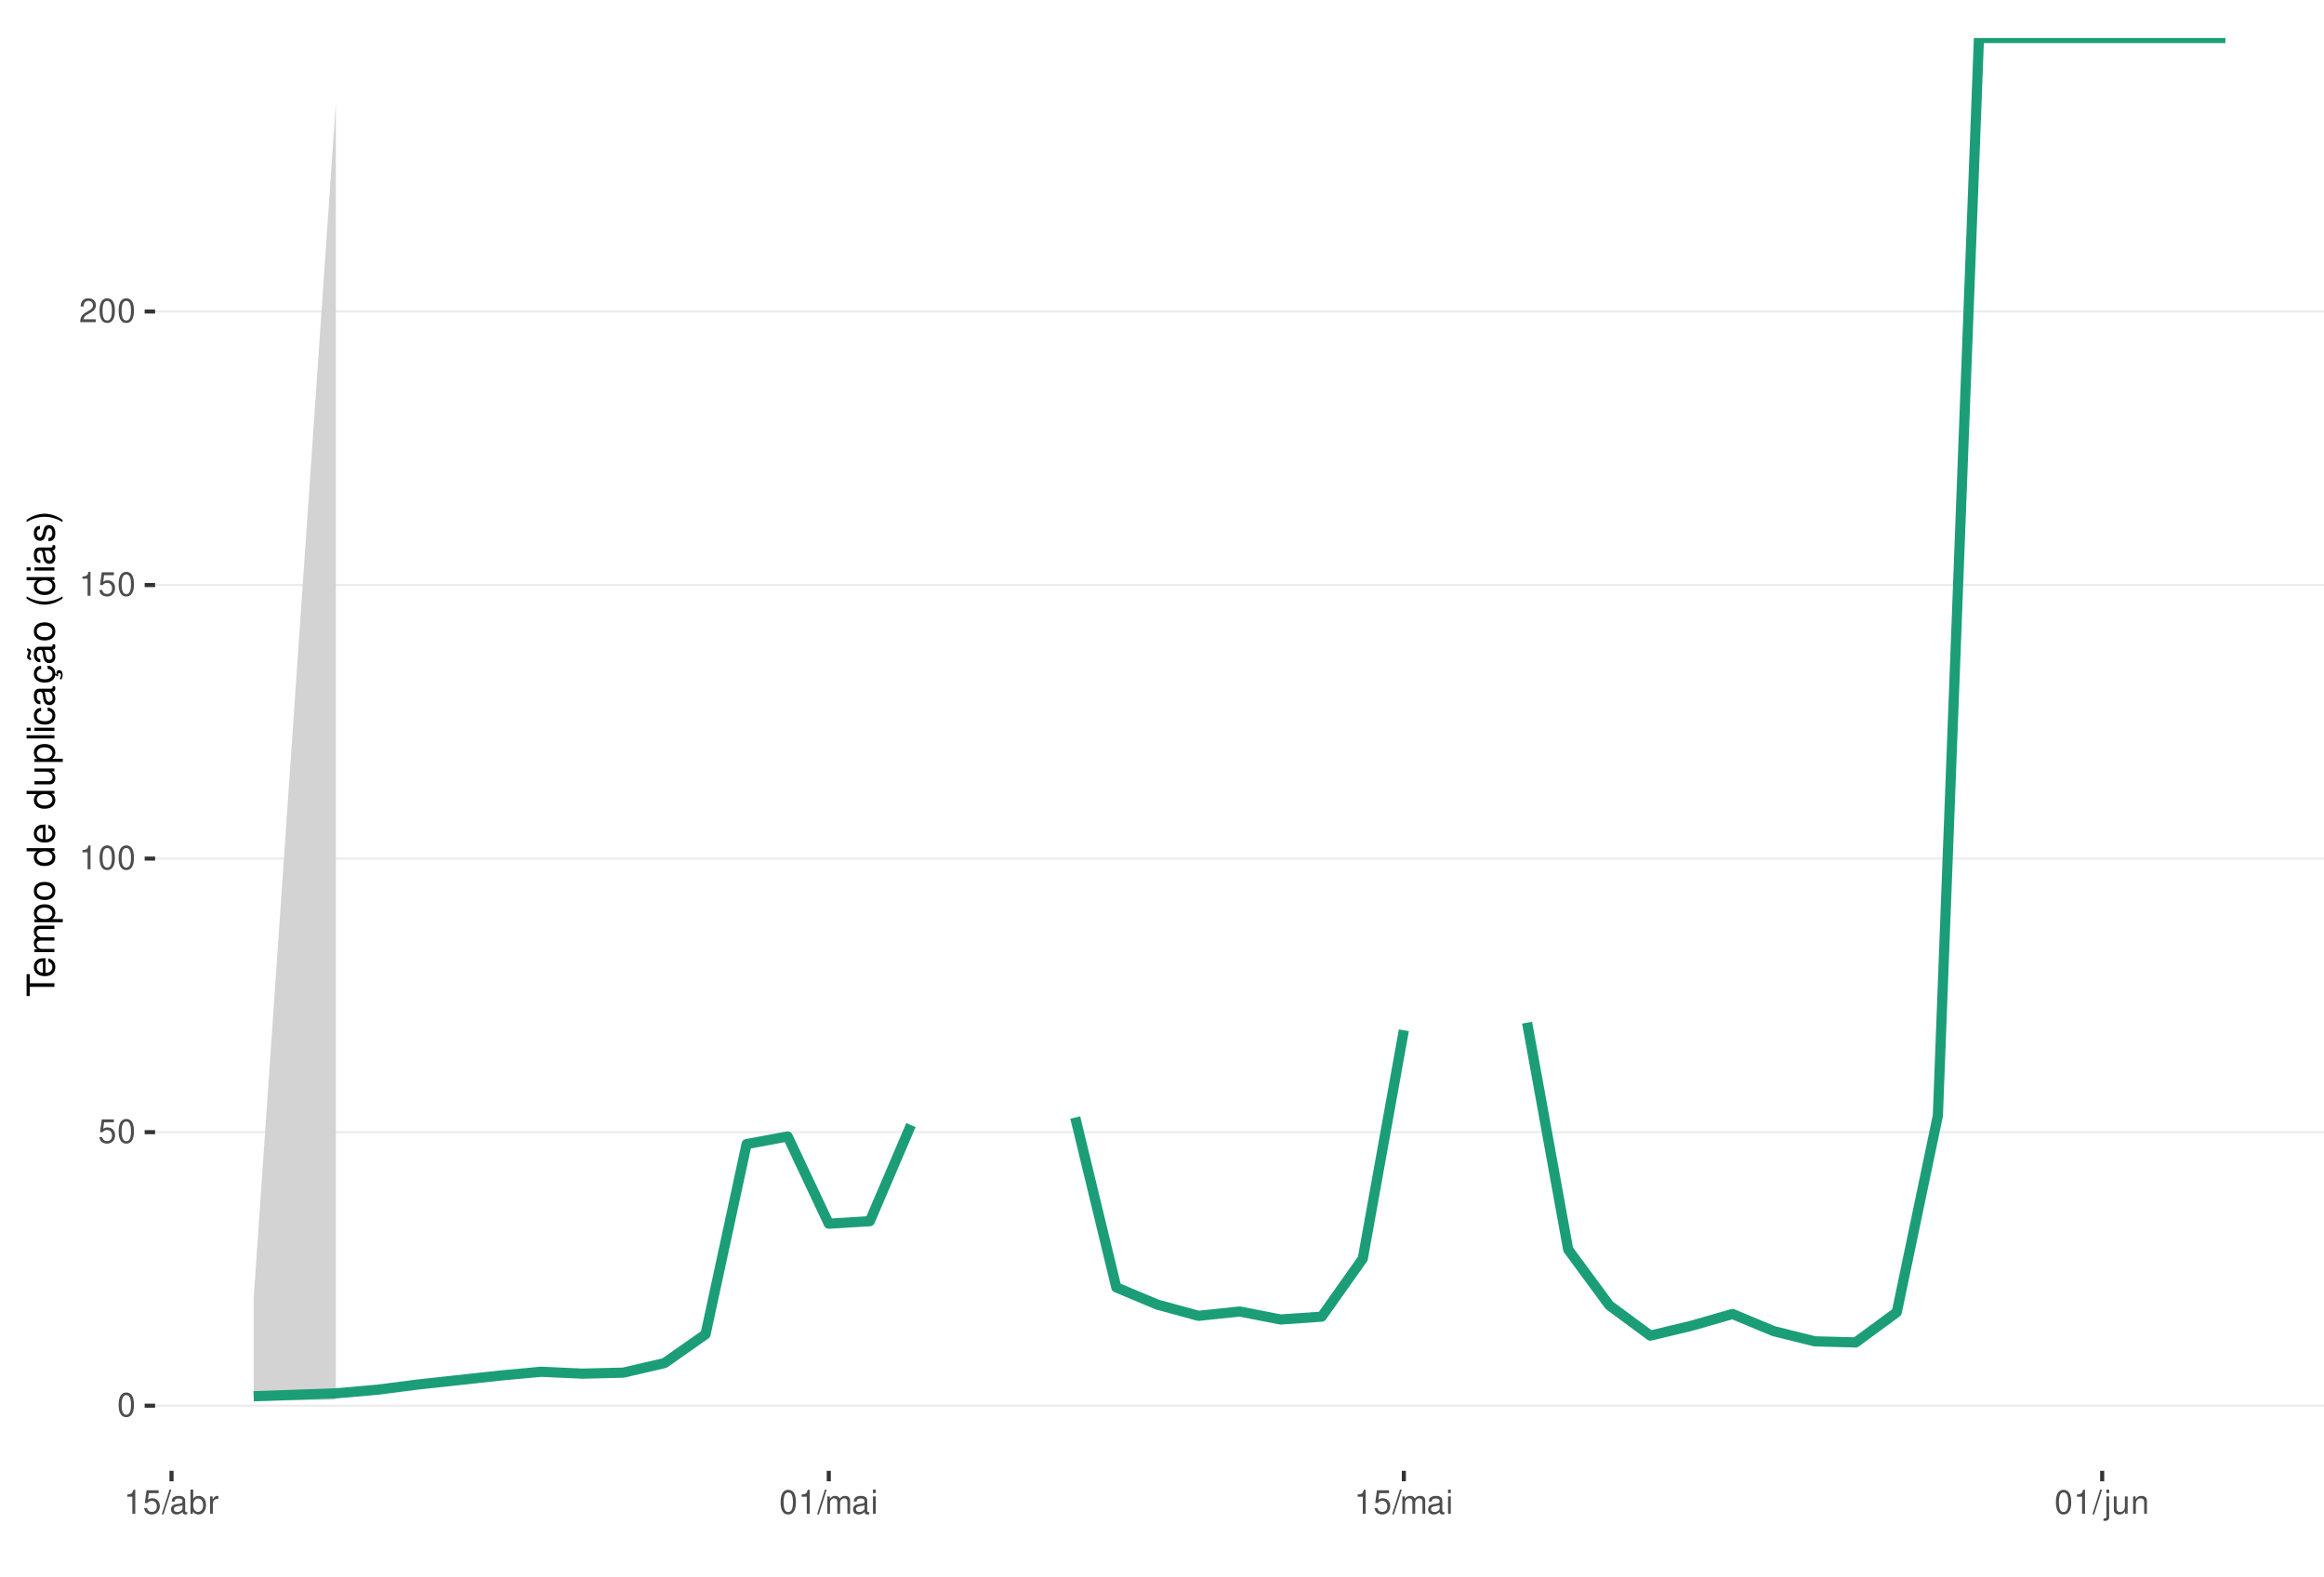
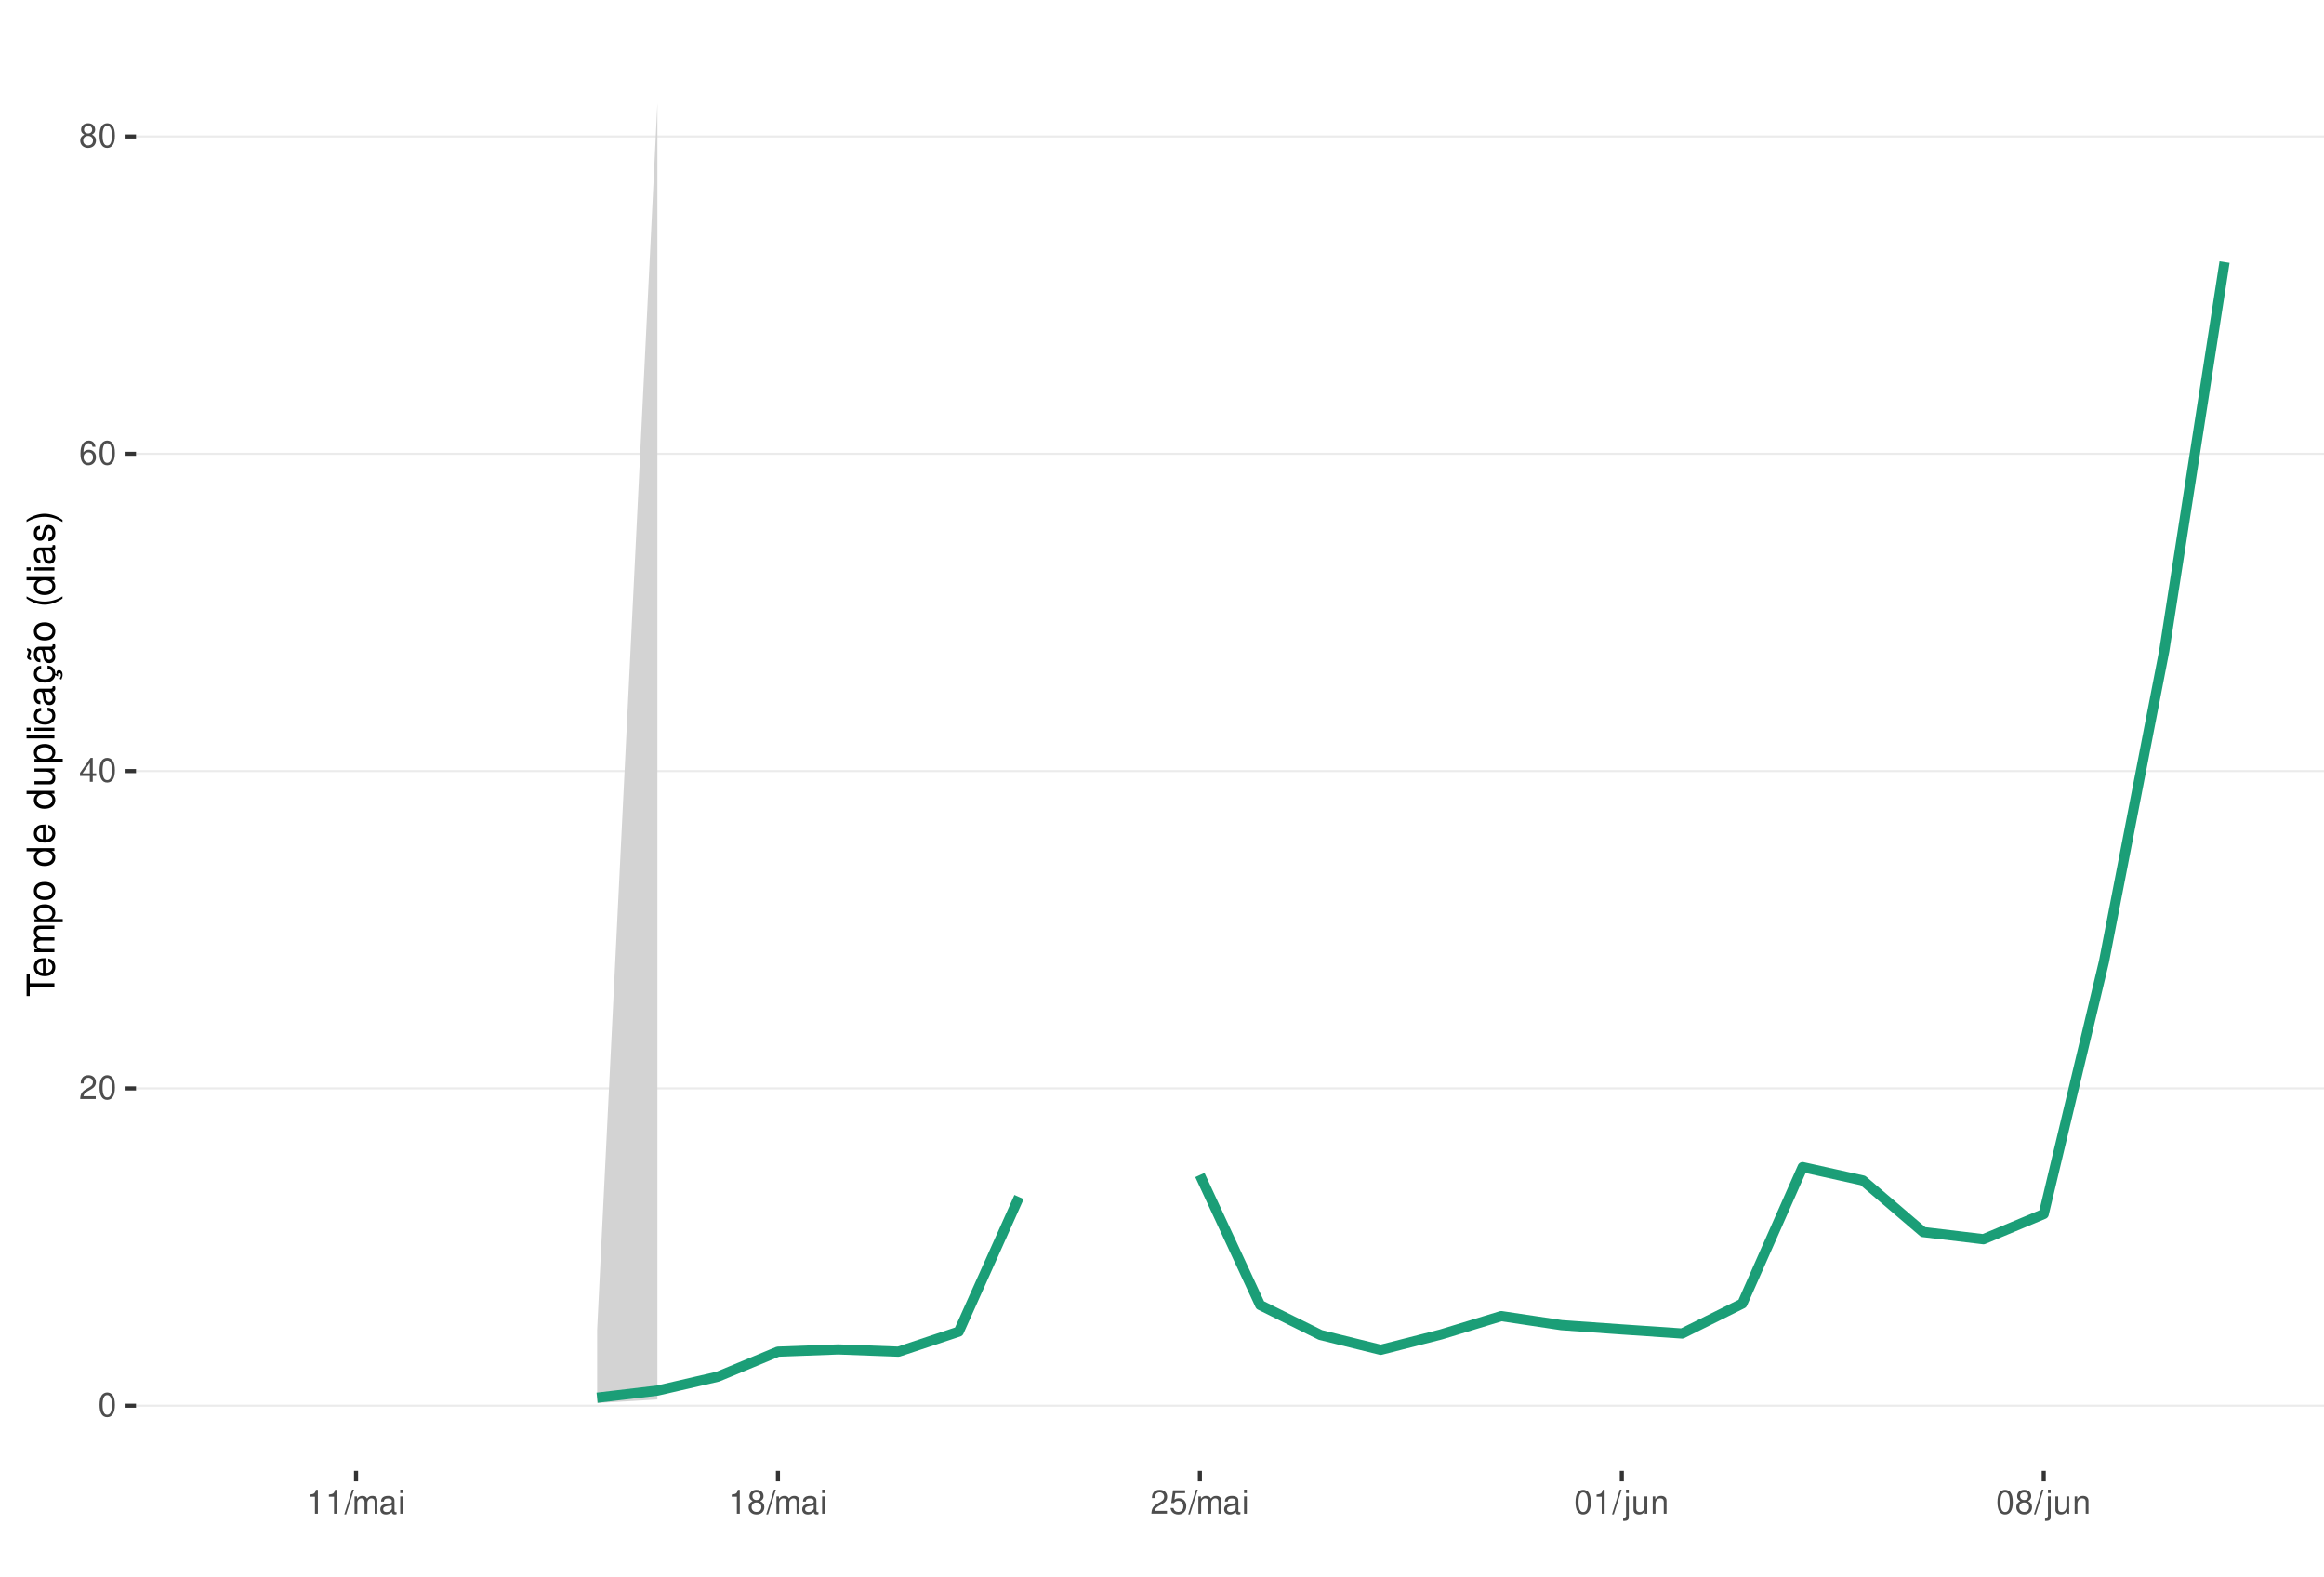
<svg xmlns="http://www.w3.org/2000/svg" xmlns:xlink="http://www.w3.org/1999/xlink" width="609pt" height="413pt" viewBox="0 0 609 413" version="1.1">
  <defs>
    <g>
      <symbol overflow="visible" id="glyph0-0">
        <path style="stroke:none;" d="" />
      </symbol>
      <symbol overflow="visible" id="glyph0-1">
        <path style="stroke:none;" d="M 2.375 -6.266 C 1.812 -6.266 1.297 -6 0.969 -5.578 C 0.578 -5.016 0.375 -4.188 0.375 -3.031 C 0.375 -0.922 1.062 0.203 2.375 0.203 C 3.672 0.203 4.391 -0.922 4.391 -2.984 C 4.391 -4.188 4.203 -5 3.797 -5.578 C 3.469 -6 2.953 -6.266 2.375 -6.266 Z M 2.375 -5.578 C 3.203 -5.578 3.609 -4.75 3.609 -3.047 C 3.609 -1.266 3.219 -0.438 2.359 -0.438 C 1.562 -0.438 1.156 -1.297 1.156 -3.016 C 1.156 -4.75 1.562 -5.578 2.375 -5.578 Z M 2.375 -5.578 " />
      </symbol>
      <symbol overflow="visible" id="glyph0-2">
-         <path style="stroke:none;" d="M 4.125 -6.141 L 0.953 -6.141 L 0.5 -2.797 L 1.188 -2.797 C 1.547 -3.219 1.844 -3.375 2.328 -3.375 C 3.156 -3.375 3.656 -2.797 3.656 -1.891 C 3.656 -1.016 3.156 -0.469 2.312 -0.469 C 1.656 -0.469 1.25 -0.812 1.062 -1.5 L 0.297 -1.5 C 0.406 -1 0.5 -0.766 0.672 -0.531 C 1.016 -0.062 1.641 0.203 2.344 0.203 C 3.578 0.203 4.438 -0.703 4.438 -2 C 4.438 -3.219 3.641 -4.047 2.453 -4.047 C 2.031 -4.047 1.672 -3.938 1.328 -3.672 L 1.562 -5.391 L 4.125 -5.391 Z M 4.125 -6.141 " />
+         <path style="stroke:none;" d="M 4.375 -0.75 L 1.156 -0.75 C 1.234 -1.266 1.5 -1.594 2.266 -2.062 L 3.125 -2.547 C 3.984 -3.016 4.422 -3.656 4.422 -4.438 C 4.422 -4.953 4.219 -5.438 3.859 -5.781 C 3.484 -6.109 3.031 -6.266 2.453 -6.266 C 1.672 -6.266 1.094 -5.984 0.766 -5.438 C 0.547 -5.109 0.453 -4.719 0.438 -4.094 L 1.188 -4.094 C 1.219 -4.516 1.266 -4.766 1.375 -4.984 C 1.578 -5.359 1.969 -5.594 2.438 -5.594 C 3.125 -5.594 3.641 -5.094 3.641 -4.422 C 3.641 -3.906 3.359 -3.484 2.812 -3.172 L 2.016 -2.703 C 0.734 -1.969 0.359 -1.375 0.297 -0.016 L 4.375 -0.016 Z M 4.375 -0.75 " />
      </symbol>
      <symbol overflow="visible" id="glyph0-3">
+         <path style="stroke:none;" d="M 2.828 -1.516 L 2.828 0 L 3.594 0 L 3.594 -1.516 L 4.5 -1.516 L 4.5 -2.203 L 3.594 -2.203 L 3.594 -6.266 L 3.031 -6.266 L 0.25 -2.312 L 0.25 -1.516 Z M 2.828 -2.203 L 0.906 -2.203 L 2.828 -4.953 Z M 2.828 -2.203 " />
+       </symbol>
+       <symbol overflow="visible" id="glyph0-4">
+         <path style="stroke:none;" d="M 4.312 -4.625 C 4.156 -5.656 3.5 -6.266 2.578 -6.266 C 1.891 -6.266 1.297 -5.922 0.922 -5.359 C 0.531 -4.75 0.375 -3.984 0.375 -2.859 C 0.375 -1.797 0.516 -1.141 0.891 -0.578 C 1.219 -0.062 1.75 0.203 2.438 0.203 C 3.594 0.203 4.438 -0.672 4.438 -1.891 C 4.438 -3.047 3.656 -3.859 2.562 -3.859 C 1.953 -3.859 1.484 -3.641 1.156 -3.172 C 1.156 -4.719 1.641 -5.578 2.516 -5.578 C 3.062 -5.578 3.422 -5.234 3.547 -4.625 Z M 2.469 -3.188 C 3.203 -3.188 3.656 -2.672 3.656 -1.828 C 3.656 -1.047 3.141 -0.469 2.438 -0.469 C 1.734 -0.469 1.188 -1.078 1.188 -1.875 C 1.188 -2.656 1.719 -3.188 2.469 -3.188 Z M 2.469 -3.188 " />
+       </symbol>
+       <symbol overflow="visible" id="glyph0-5">
+         <path style="stroke:none;" d="M 3.391 -3.297 C 4.031 -3.688 4.219 -4 4.219 -4.594 C 4.219 -5.578 3.469 -6.266 2.375 -6.266 C 1.297 -6.266 0.531 -5.578 0.531 -4.594 C 0.531 -4 0.734 -3.703 1.375 -3.297 C 0.672 -2.938 0.312 -2.438 0.312 -1.734 C 0.312 -0.594 1.156 0.203 2.375 0.203 C 3.594 0.203 4.438 -0.594 4.438 -1.734 C 4.438 -2.438 4.094 -2.938 3.391 -3.297 Z M 2.375 -5.578 C 3.031 -5.578 3.438 -5.188 3.438 -4.578 C 3.438 -3.984 3.016 -3.594 2.375 -3.594 C 1.734 -3.594 1.312 -3.984 1.312 -4.594 C 1.312 -5.188 1.734 -5.578 2.375 -5.578 Z M 2.375 -2.953 C 3.141 -2.953 3.656 -2.453 3.656 -1.719 C 3.656 -0.969 3.156 -0.469 2.359 -0.469 C 1.625 -0.469 1.094 -0.984 1.094 -1.719 C 1.094 -2.453 1.609 -2.953 2.375 -2.953 Z M 2.375 -2.953 " />
+       </symbol>
+       <symbol overflow="visible" id="glyph0-6">
        <path style="stroke:none;" d="M 2.234 -4.453 L 2.234 0 L 3 0 L 3 -6.266 L 2.5 -6.266 C 2.234 -5.297 2.062 -5.172 0.891 -5.016 L 0.891 -4.453 Z M 2.234 -4.453 " />
      </symbol>
-       <symbol overflow="visible" id="glyph0-4">
-         <path style="stroke:none;" d="M 4.375 -0.75 L 1.156 -0.75 C 1.234 -1.266 1.5 -1.594 2.266 -2.062 L 3.125 -2.547 C 3.984 -3.016 4.422 -3.656 4.422 -4.438 C 4.422 -4.953 4.219 -5.438 3.859 -5.781 C 3.484 -6.109 3.031 -6.266 2.453 -6.266 C 1.672 -6.266 1.094 -5.984 0.766 -5.438 C 0.547 -5.109 0.453 -4.719 0.438 -4.094 L 1.188 -4.094 C 1.219 -4.516 1.266 -4.766 1.375 -4.984 C 1.578 -5.359 1.969 -5.594 2.438 -5.594 C 3.125 -5.594 3.641 -5.094 3.641 -4.422 C 3.641 -3.906 3.359 -3.484 2.812 -3.172 L 2.016 -2.703 C 0.734 -1.969 0.359 -1.375 0.297 -0.016 L 4.375 -0.016 Z M 4.375 -0.75 " />
-       </symbol>
-       <symbol overflow="visible" id="glyph0-5">
+       <symbol overflow="visible" id="glyph0-7">
        <path style="stroke:none;" d="M 1.984 -6.312 L -0.062 0.172 L 0.406 0.172 L 2.453 -6.312 Z M 1.984 -6.312 " />
      </symbol>
-       <symbol overflow="visible" id="glyph0-6">
+       <symbol overflow="visible" id="glyph0-8">
+         <path style="stroke:none;" d="M 0.609 -4.531 L 0.609 0 L 1.328 0 L 1.328 -2.844 C 1.328 -3.5 1.812 -4.031 2.391 -4.031 C 2.938 -4.031 3.234 -3.703 3.234 -3.125 L 3.234 0 L 3.969 0 L 3.969 -2.844 C 3.969 -3.5 4.438 -4.031 5.031 -4.031 C 5.562 -4.031 5.875 -3.703 5.875 -3.125 L 5.875 0 L 6.594 0 L 6.594 -3.406 C 6.594 -4.219 6.125 -4.672 5.281 -4.672 C 4.672 -4.672 4.312 -4.484 3.891 -3.969 C 3.625 -4.453 3.25 -4.672 2.672 -4.672 C 2.062 -4.672 1.656 -4.438 1.266 -3.891 L 1.266 -4.531 Z M 0.609 -4.531 " />
+       </symbol>
+       <symbol overflow="visible" id="glyph0-9">
        <path style="stroke:none;" d="M 4.625 -0.422 C 4.547 -0.406 4.516 -0.406 4.469 -0.406 C 4.219 -0.406 4.078 -0.531 4.078 -0.766 L 4.078 -3.422 C 4.078 -4.234 3.5 -4.672 2.375 -4.672 C 1.719 -4.672 1.188 -4.469 0.875 -4.141 C 0.672 -3.906 0.578 -3.641 0.562 -3.188 L 1.297 -3.188 C 1.344 -3.75 1.672 -4 2.359 -4 C 3.016 -4 3.375 -3.75 3.375 -3.328 L 3.375 -3.141 C 3.359 -2.828 3.203 -2.703 2.609 -2.625 C 1.594 -2.5 1.438 -2.469 1.156 -2.359 C 0.625 -2.125 0.359 -1.734 0.359 -1.141 C 0.359 -0.312 0.938 0.203 1.859 0.203 C 2.422 0.203 2.875 0 3.391 -0.469 C 3.438 0 3.672 0.203 4.141 0.203 C 4.297 0.203 4.391 0.188 4.625 0.125 Z M 3.375 -1.422 C 3.375 -1.188 3.297 -1.031 3.078 -0.844 C 2.781 -0.578 2.438 -0.438 2.016 -0.438 C 1.453 -0.438 1.109 -0.703 1.109 -1.156 C 1.109 -1.641 1.422 -1.875 2.203 -1.984 C 2.984 -2.094 3.125 -2.125 3.375 -2.234 Z M 3.375 -1.422 " />
-       </symbol>
-       <symbol overflow="visible" id="glyph0-7">
-         <path style="stroke:none;" d="M 0.469 -6.312 L 0.469 0 L 1.109 0 L 1.109 -0.578 C 1.469 -0.047 1.922 0.203 2.547 0.203 C 3.75 0.203 4.531 -0.781 4.531 -2.281 C 4.531 -3.75 3.797 -4.672 2.594 -4.672 C 1.969 -4.672 1.531 -4.438 1.188 -3.922 L 1.188 -6.312 Z M 2.453 -3.984 C 3.25 -3.984 3.781 -3.297 3.781 -2.203 C 3.781 -1.172 3.234 -0.469 2.453 -0.469 C 1.672 -0.469 1.188 -1.172 1.188 -2.234 C 1.188 -3.297 1.672 -3.984 2.453 -3.984 Z M 2.453 -3.984 " />
-       </symbol>
-       <symbol overflow="visible" id="glyph0-8">
-         <path style="stroke:none;" d="M 0.594 -4.531 L 0.594 0 L 1.328 0 L 1.328 -2.359 C 1.328 -3.438 1.781 -3.938 2.781 -3.906 L 2.781 -4.641 C 2.656 -4.656 2.594 -4.672 2.5 -4.672 C 2.031 -4.672 1.672 -4.391 1.266 -3.719 L 1.266 -4.531 Z M 0.594 -4.531 " />
-       </symbol>
-       <symbol overflow="visible" id="glyph0-9">
-         <path style="stroke:none;" d="M 0.609 -4.531 L 0.609 0 L 1.328 0 L 1.328 -2.844 C 1.328 -3.5 1.812 -4.031 2.391 -4.031 C 2.938 -4.031 3.234 -3.703 3.234 -3.125 L 3.234 0 L 3.969 0 L 3.969 -2.844 C 3.969 -3.5 4.438 -4.031 5.031 -4.031 C 5.562 -4.031 5.875 -3.703 5.875 -3.125 L 5.875 0 L 6.594 0 L 6.594 -3.406 C 6.594 -4.219 6.125 -4.672 5.281 -4.672 C 4.672 -4.672 4.312 -4.484 3.891 -3.969 C 3.625 -4.453 3.25 -4.672 2.672 -4.672 C 2.062 -4.672 1.656 -4.438 1.266 -3.891 L 1.266 -4.531 Z M 0.609 -4.531 " />
      </symbol>
      <symbol overflow="visible" id="glyph0-10">
        <path style="stroke:none;" d="M 1.297 -4.531 L 0.578 -4.531 L 0.578 0 L 1.297 0 Z M 1.297 -6.312 L 0.578 -6.312 L 0.578 -5.406 L 1.297 -5.406 Z M 1.297 -6.312 " />
      </symbol>
      <symbol overflow="visible" id="glyph0-11">
+         <path style="stroke:none;" d="M 4.125 -6.141 L 0.953 -6.141 L 0.5 -2.797 L 1.188 -2.797 C 1.547 -3.219 1.844 -3.375 2.328 -3.375 C 3.156 -3.375 3.656 -2.797 3.656 -1.891 C 3.656 -1.016 3.156 -0.469 2.312 -0.469 C 1.656 -0.469 1.25 -0.812 1.062 -1.5 L 0.297 -1.5 C 0.406 -1 0.5 -0.766 0.672 -0.531 C 1.016 -0.062 1.641 0.203 2.344 0.203 C 3.578 0.203 4.438 -0.703 4.438 -2 C 4.438 -3.219 3.641 -4.047 2.453 -4.047 C 2.031 -4.047 1.672 -3.938 1.328 -3.672 L 1.562 -5.391 L 4.125 -5.391 Z M 4.125 -6.141 " />
+       </symbol>
+       <symbol overflow="visible" id="glyph0-12">
        <path style="stroke:none;" d="M 0.609 -4.531 L 0.609 0.656 C 0.609 1.109 0.469 1.25 0.016 1.25 C -0.031 1.25 -0.062 1.25 -0.156 1.25 L -0.156 1.859 C -0.062 1.875 -0.031 1.891 0.094 1.891 C 0.906 1.891 1.328 1.562 1.328 0.938 L 1.328 -4.531 Z M 1.328 -6.312 L 0.609 -6.312 L 0.609 -5.406 L 1.328 -5.406 Z M 1.328 -6.312 " />
      </symbol>
-       <symbol overflow="visible" id="glyph0-12">
+       <symbol overflow="visible" id="glyph0-13">
        <path style="stroke:none;" d="M 4.172 0 L 4.172 -4.531 L 3.453 -4.531 L 3.453 -1.969 C 3.453 -1.031 2.969 -0.438 2.219 -0.438 C 1.641 -0.438 1.281 -0.781 1.281 -1.328 L 1.281 -4.531 L 0.562 -4.531 L 0.562 -1.031 C 0.562 -0.281 1.125 0.203 2.016 0.203 C 2.672 0.203 3.094 -0.031 3.516 -0.625 L 3.516 0 Z M 4.172 0 " />
      </symbol>
-       <symbol overflow="visible" id="glyph0-13">
+       <symbol overflow="visible" id="glyph0-14">
        <path style="stroke:none;" d="M 0.609 -4.531 L 0.609 0 L 1.328 0 L 1.328 -2.5 C 1.328 -3.422 1.812 -4.031 2.562 -4.031 C 3.141 -4.031 3.5 -3.688 3.5 -3.141 L 3.5 0 L 4.219 0 L 4.219 -3.422 C 4.219 -4.188 3.656 -4.672 2.781 -4.672 C 2.109 -4.672 1.672 -4.406 1.266 -3.781 L 1.266 -4.531 Z M 0.609 -4.531 " />
      </symbol>
      <symbol overflow="visible" id="glyph1-0">
        <path style="stroke:none;" d="" />
      </symbol>
      <symbol overflow="visible" id="glyph1-1">
        <path style="stroke:none;" d="M -6.469 -3.547 L -6.469 -5.938 L -7.297 -5.938 L -7.297 -0.203 L -6.469 -0.203 L -6.469 -2.609 L 0 -2.609 L 0 -3.547 Z M -6.469 -3.547 " />
      </symbol>
      <symbol overflow="visible" id="glyph1-2">
        <path style="stroke:none;" d="M -2.344 -5.125 C -3.141 -5.125 -3.625 -5.062 -4.016 -4.922 C -4.875 -4.578 -5.391 -3.781 -5.391 -2.797 C -5.391 -1.344 -4.281 -0.406 -2.547 -0.406 C -0.812 -0.406 0.234 -1.297 0.234 -2.781 C 0.234 -3.984 -0.453 -4.812 -1.594 -5.016 L -1.594 -4.188 C -0.906 -3.953 -0.547 -3.484 -0.547 -2.812 C -0.547 -2.281 -0.781 -1.828 -1.219 -1.547 C -1.516 -1.344 -1.812 -1.281 -2.344 -1.266 Z M -3.016 -1.297 C -3.984 -1.359 -4.625 -1.953 -4.625 -2.797 C -4.625 -3.641 -3.953 -4.234 -3.016 -4.234 Z M -3.016 -1.297 " />
      </symbol>
      <symbol overflow="visible" id="glyph1-3">
        <path style="stroke:none;" d="M -5.234 -0.703 L 0 -0.703 L 0 -1.547 L -3.297 -1.547 C -4.047 -1.547 -4.656 -2.094 -4.656 -2.766 C -4.656 -3.391 -4.281 -3.734 -3.609 -3.734 L 0 -3.734 L 0 -4.578 L -3.297 -4.578 C -4.047 -4.578 -4.656 -5.125 -4.656 -5.812 C -4.656 -6.422 -4.266 -6.781 -3.609 -6.781 L 0 -6.781 L 0 -7.625 L -3.938 -7.625 C -4.875 -7.625 -5.391 -7.078 -5.391 -6.094 C -5.391 -5.406 -5.188 -4.984 -4.594 -4.484 C -5.156 -4.188 -5.391 -3.766 -5.391 -3.078 C -5.391 -2.375 -5.125 -1.906 -4.5 -1.469 L -5.234 -1.469 Z M -5.234 -0.703 " />
      </symbol>
      <symbol overflow="visible" id="glyph1-4">
        <path style="stroke:none;" d="M 2.188 -0.547 L 2.188 -1.375 L -0.547 -1.375 C -0.016 -1.812 0.234 -2.312 0.234 -2.984 C 0.234 -4.344 -0.859 -5.234 -2.531 -5.234 C -4.297 -5.234 -5.391 -4.375 -5.391 -2.984 C -5.391 -2.266 -5.062 -1.703 -4.453 -1.312 L -5.234 -1.312 L -5.234 -0.547 Z M -4.609 -2.844 C -4.609 -3.766 -3.797 -4.359 -2.547 -4.359 C -1.359 -4.359 -0.547 -3.75 -0.547 -2.844 C -0.547 -1.953 -1.344 -1.375 -2.578 -1.375 C -3.812 -1.375 -4.609 -1.953 -4.609 -2.844 Z M -4.609 -2.844 " />
      </symbol>
      <symbol overflow="visible" id="glyph1-5">
        <path style="stroke:none;" d="M -5.391 -2.719 C -5.391 -1.234 -4.344 -0.359 -2.578 -0.359 C -0.812 -0.359 0.234 -1.234 0.234 -2.734 C 0.234 -4.203 -0.812 -5.094 -2.547 -5.094 C -4.359 -5.094 -5.391 -4.234 -5.391 -2.719 Z M -4.625 -2.734 C -4.625 -3.672 -3.844 -4.234 -2.547 -4.234 C -1.312 -4.234 -0.547 -3.656 -0.547 -2.734 C -0.547 -1.797 -1.312 -1.234 -2.578 -1.234 C -3.844 -1.234 -4.625 -1.797 -4.625 -2.734 Z M -4.625 -2.734 " />
      </symbol>
      <symbol overflow="visible" id="glyph1-6">
        <path style="stroke:none;" d="" />
      </symbol>
      <symbol overflow="visible" id="glyph1-7">
        <path style="stroke:none;" d="M -7.297 -4.953 L -7.297 -4.125 L -4.578 -4.125 C -5.109 -3.766 -5.391 -3.203 -5.391 -2.516 C -5.391 -1.156 -4.297 -0.266 -2.625 -0.266 C -0.859 -0.266 0.234 -1.125 0.234 -2.547 C 0.234 -3.266 -0.047 -3.766 -0.688 -4.203 L 0 -4.203 L 0 -4.953 Z M -4.609 -2.656 C -4.609 -3.547 -3.812 -4.125 -2.562 -4.125 C -1.344 -4.125 -0.547 -3.547 -0.547 -2.656 C -0.547 -1.734 -1.359 -1.125 -2.578 -1.125 C -3.797 -1.125 -4.609 -1.734 -4.609 -2.656 Z M -4.609 -2.656 " />
      </symbol>
      <symbol overflow="visible" id="glyph1-8">
        <path style="stroke:none;" d="M 0 -4.812 L -5.234 -4.812 L -5.234 -3.984 L -2.266 -3.984 C -1.203 -3.984 -0.5 -3.438 -0.5 -2.562 C -0.5 -1.906 -0.906 -1.484 -1.531 -1.484 L -5.234 -1.484 L -5.234 -0.656 L -1.203 -0.656 C -0.328 -0.656 0.234 -1.297 0.234 -2.312 C 0.234 -3.094 -0.047 -3.578 -0.734 -4.062 L 0 -4.062 Z M 0 -4.812 " />
      </symbol>
      <symbol overflow="visible" id="glyph1-9">
        <path style="stroke:none;" d="M -7.297 -1.516 L -7.297 -0.688 L 0 -0.688 L 0 -1.516 Z M -7.297 -1.516 " />
      </symbol>
      <symbol overflow="visible" id="glyph1-10">
        <path style="stroke:none;" d="M -5.234 -1.5 L -5.234 -0.672 L 0 -0.672 L 0 -1.5 Z M -7.297 -1.5 L -7.297 -0.656 L -6.234 -0.656 L -6.234 -1.5 Z M -7.297 -1.5 " />
      </symbol>
      <symbol overflow="visible" id="glyph1-11">
        <path style="stroke:none;" d="M -3.484 -4.703 C -3.984 -4.672 -4.312 -4.562 -4.609 -4.359 C -5.094 -4 -5.391 -3.375 -5.391 -2.641 C -5.391 -1.219 -4.266 -0.312 -2.531 -0.312 C -0.844 -0.312 0.234 -1.203 0.234 -2.625 C 0.234 -3.875 -0.516 -4.672 -1.797 -4.766 L -1.797 -3.938 C -0.953 -3.797 -0.547 -3.359 -0.547 -2.656 C -0.547 -1.734 -1.297 -1.188 -2.531 -1.188 C -3.844 -1.188 -4.625 -1.719 -4.625 -2.625 C -4.625 -3.328 -4.203 -3.766 -3.484 -3.875 Z M -3.484 -4.703 " />
      </symbol>
      <symbol overflow="visible" id="glyph1-12">
        <path style="stroke:none;" d="M -0.484 -5.344 C -0.469 -5.266 -0.469 -5.219 -0.469 -5.172 C -0.469 -4.875 -0.625 -4.719 -0.875 -4.719 L -3.953 -4.719 C -4.891 -4.719 -5.391 -4.047 -5.391 -2.75 C -5.391 -1.984 -5.172 -1.375 -4.781 -1.016 C -4.516 -0.766 -4.203 -0.672 -3.688 -0.656 L -3.688 -1.484 C -4.328 -1.562 -4.625 -1.938 -4.625 -2.719 C -4.625 -3.484 -4.344 -3.891 -3.844 -3.891 L -3.625 -3.891 C -3.266 -3.875 -3.125 -3.703 -3.047 -3.016 C -2.891 -1.844 -2.844 -1.656 -2.719 -1.344 C -2.453 -0.734 -2 -0.422 -1.312 -0.422 C -0.375 -0.422 0.234 -1.078 0.234 -2.141 C 0.234 -2.797 0 -3.328 -0.547 -3.922 C 0 -3.984 0.234 -4.234 0.234 -4.781 C 0.234 -4.953 0.203 -5.062 0.141 -5.344 Z M -1.656 -3.891 C -1.375 -3.891 -1.203 -3.812 -0.969 -3.562 C -0.656 -3.219 -0.5 -2.812 -0.5 -2.312 C -0.5 -1.672 -0.812 -1.297 -1.344 -1.297 C -1.891 -1.297 -2.172 -1.656 -2.297 -2.547 C -2.422 -3.438 -2.453 -3.609 -2.594 -3.891 Z M -1.656 -3.891 " />
      </symbol>
      <symbol overflow="visible" id="glyph1-13">
        <path style="stroke:none;" d="M 0.234 -2.641 C 0.234 -3.875 -0.547 -4.703 -1.797 -4.766 L -1.797 -3.938 C -0.953 -3.797 -0.531 -3.359 -0.531 -2.656 C -0.531 -1.734 -1.281 -1.188 -2.516 -1.188 C -3.844 -1.188 -4.625 -1.719 -4.625 -2.625 C -4.625 -3.328 -4.203 -3.766 -3.484 -3.875 L -3.484 -4.703 C -3.984 -4.672 -4.312 -4.562 -4.609 -4.359 C -5.094 -4 -5.391 -3.375 -5.391 -2.641 C -5.391 -1.219 -4.266 -0.312 -2.531 -0.312 C -1.469 -0.312 -0.625 -0.672 -0.156 -1.312 C 0.047 -1.594 0.125 -1.812 0.203 -2.25 L 0.922 -1.938 L 0.984 -2.062 C 0.938 -2.188 0.906 -2.25 0.906 -2.375 C 0.906 -2.656 1.047 -2.828 1.281 -2.828 C 1.547 -2.828 1.734 -2.594 1.734 -2.297 C 1.734 -2.031 1.672 -1.844 1.438 -1.406 L 1.406 -1.312 L 1.812 -1.094 C 2.078 -1.75 2.141 -1.953 2.141 -2.344 C 2.141 -3.109 1.781 -3.578 1.203 -3.578 C 0.781 -3.578 0.547 -3.297 0.547 -2.797 C 0.547 -2.703 0.547 -2.641 0.562 -2.516 Z M 0.234 -2.641 " />
      </symbol>
      <symbol overflow="visible" id="glyph1-14">
        <path style="stroke:none;" d="M -0.484 -5.344 C -0.469 -5.266 -0.469 -5.219 -0.469 -5.172 C -0.469 -4.875 -0.625 -4.719 -0.875 -4.719 L -3.953 -4.719 C -4.891 -4.719 -5.391 -4.047 -5.391 -2.75 C -5.391 -1.984 -5.172 -1.375 -4.781 -1.016 C -4.516 -0.766 -4.203 -0.672 -3.688 -0.656 L -3.688 -1.484 C -4.328 -1.562 -4.625 -1.938 -4.625 -2.719 C -4.625 -3.484 -4.344 -3.891 -3.844 -3.891 L -3.625 -3.891 C -3.266 -3.875 -3.125 -3.703 -3.047 -3.016 C -2.891 -1.844 -2.844 -1.656 -2.719 -1.344 C -2.453 -0.734 -2 -0.422 -1.312 -0.422 C -0.375 -0.422 0.234 -1.078 0.234 -2.141 C 0.234 -2.797 0 -3.328 -0.547 -3.922 C 0 -3.984 0.234 -4.234 0.234 -4.781 C 0.234 -4.953 0.203 -5.062 0.141 -5.344 Z M -1.656 -3.891 C -1.375 -3.891 -1.203 -3.812 -0.969 -3.562 C -0.656 -3.219 -0.5 -2.812 -0.5 -2.312 C -0.5 -1.672 -0.812 -1.297 -1.344 -1.297 C -1.891 -1.297 -2.172 -1.656 -2.297 -2.547 C -2.422 -3.438 -2.453 -3.609 -2.594 -3.891 Z M -7.172 -3.75 C -6.922 -3.672 -6.812 -3.547 -6.812 -3.375 C -6.812 -3.25 -6.875 -2.984 -6.984 -2.734 C -7.156 -2.312 -7.172 -2.25 -7.172 -2.047 C -7.172 -1.594 -6.797 -1.297 -6.141 -1.188 L -6.141 -1.766 C -6.375 -1.812 -6.5 -1.938 -6.5 -2.094 C -6.5 -2.203 -6.469 -2.344 -6.375 -2.578 C -6.156 -3.156 -6.125 -3.234 -6.125 -3.438 C -6.125 -3.922 -6.484 -4.219 -7.172 -4.312 Z M -7.172 -3.75 " />
      </symbol>
      <symbol overflow="visible" id="glyph1-15">
        <path style="stroke:none;" d="M -7.297 -2.359 C -5.984 -1.359 -4.156 -0.734 -2.594 -0.734 C -1.016 -0.734 0.812 -1.359 2.125 -2.359 L 2.125 -2.906 C 0.688 -2.031 -0.984 -1.547 -2.594 -1.547 C -4.188 -1.547 -5.875 -2.031 -7.297 -2.906 Z M -7.297 -2.359 " />
      </symbol>
      <symbol overflow="visible" id="glyph1-16">
        <path style="stroke:none;" d="M -3.781 -4.375 C -4.812 -4.375 -5.391 -3.688 -5.391 -2.484 C -5.391 -1.266 -4.766 -0.469 -3.797 -0.469 C -2.969 -0.469 -2.578 -0.891 -2.281 -2.125 L -2.094 -2.906 C -1.953 -3.484 -1.734 -3.719 -1.375 -3.719 C -0.875 -3.719 -0.547 -3.234 -0.547 -2.5 C -0.547 -2.047 -0.672 -1.672 -0.891 -1.453 C -1.047 -1.328 -1.188 -1.266 -1.562 -1.219 L -1.562 -0.344 C -0.344 -0.375 0.234 -1.062 0.234 -2.438 C 0.234 -3.75 -0.422 -4.594 -1.438 -4.594 C -2.203 -4.594 -2.641 -4.156 -2.891 -3.109 L -3.078 -2.312 C -3.234 -1.625 -3.453 -1.344 -3.828 -1.344 C -4.312 -1.344 -4.625 -1.766 -4.625 -2.453 C -4.625 -3.125 -4.328 -3.484 -3.781 -3.5 Z M -3.781 -4.375 " />
      </symbol>
      <symbol overflow="visible" id="glyph1-17">
        <path style="stroke:none;" d="M 2.125 -0.938 C 0.812 -1.938 -1.016 -2.562 -2.578 -2.562 C -4.156 -2.562 -5.984 -1.938 -7.297 -0.938 L -7.297 -0.375 C -5.859 -1.266 -4.188 -1.75 -2.578 -1.75 C -0.984 -1.75 0.703 -1.266 2.125 -0.375 Z M 2.125 -0.938 " />
      </symbol>
    </g>
    <clipPath id="clip1">
-       <path d="M 40.645 9.961 L 609 9.961 L 609 385.328 L 40.645 385.328 Z M 40.645 9.961 " />
+       <path d="M 35.645 9.961 L 609 9.961 L 609 385.328 L 35.645 385.328 Z M 35.645 9.961 " />
    </clipPath>
    <clipPath id="clip2">
-       <path d="M 40.645 368 L 609 368 L 609 369 L 40.645 369 Z M 40.645 368 " />
+       <path d="M 35.645 368 L 609 368 L 609 369 L 35.645 369 Z M 35.645 368 " />
    </clipPath>
    <clipPath id="clip3">
-       <path d="M 40.645 296 L 609 296 L 609 297 L 40.645 297 Z M 40.645 296 " />
+       <path d="M 35.645 284 L 609 284 L 609 286 L 35.645 286 Z M 35.645 284 " />
    </clipPath>
    <clipPath id="clip4">
-       <path d="M 40.645 224 L 609 224 L 609 226 L 40.645 226 Z M 40.645 224 " />
+       <path d="M 35.645 201 L 609 201 L 609 203 L 35.645 203 Z M 35.645 201 " />
    </clipPath>
    <clipPath id="clip5">
-       <path d="M 40.645 153 L 609 153 L 609 154 L 40.645 154 Z M 40.645 153 " />
+       <path d="M 35.645 118 L 609 118 L 609 120 L 35.645 120 Z M 35.645 118 " />
    </clipPath>
    <clipPath id="clip6">
-       <path d="M 40.645 81 L 609 81 L 609 82 L 40.645 82 Z M 40.645 81 " />
-     </clipPath>
-     <clipPath id="clip7">
-       <path d="M 398 9.961 L 585 9.961 L 585 354 L 398 354 Z M 398 9.961 " />
+       <path d="M 35.645 35 L 609 35 L 609 37 L 35.645 37 Z M 35.645 35 " />
    </clipPath>
  </defs>
  <g id="surface266">
    <rect x="0" y="0" width="609" height="413" style="fill:rgb(100%,100%,100%);fill-opacity:1;stroke:none;" />
    <rect x="0" y="0" width="609" height="413" style="fill:rgb(100%,100%,100%);fill-opacity:1;stroke:none;" />
    <path style="fill:none;stroke-width:1.067;stroke-linecap:round;stroke-linejoin:round;stroke:rgb(100%,100%,100%);stroke-opacity:1;stroke-miterlimit:10;" d="M 0 413 L 609 413 L 609 0 L 0 0 Z M 0 413 " />
    <g clip-path="url(#clip1)" clip-rule="nonzero">
-       <path style=" stroke:none;fill-rule:nonzero;fill:rgb(100%,100%,100%);fill-opacity:1;" d="M 40.645 385.328 L 609 385.328 L 609 9.961 L 40.645 9.961 Z M 40.645 385.328 " />
+       <path style=" stroke:none;fill-rule:nonzero;fill:rgb(100%,100%,100%);fill-opacity:1;" d="M 35.645 385.328 L 609 385.328 L 609 9.961 L 35.645 9.961 Z M 35.645 385.328 " />
    </g>
    <g clip-path="url(#clip2)" clip-rule="nonzero">
-       <path style="fill:none;stroke-width:0.533;stroke-linecap:butt;stroke-linejoin:round;stroke:rgb(92.157%,92.157%,92.157%);stroke-opacity:1;stroke-miterlimit:10;" d="M 40.645 368.266 L 609 368.266 " />
+       <path style="fill:none;stroke-width:0.533;stroke-linecap:butt;stroke-linejoin:round;stroke:rgb(92.157%,92.157%,92.157%);stroke-opacity:1;stroke-miterlimit:10;" d="M 35.645 368.266 L 609 368.266 " />
    </g>
    <g clip-path="url(#clip3)" clip-rule="nonzero">
-       <path style="fill:none;stroke-width:0.533;stroke-linecap:butt;stroke-linejoin:round;stroke:rgb(92.157%,92.157%,92.157%);stroke-opacity:1;stroke-miterlimit:10;" d="M 40.645 296.602 L 609 296.602 " />
+       <path style="fill:none;stroke-width:0.533;stroke-linecap:butt;stroke-linejoin:round;stroke:rgb(92.157%,92.157%,92.157%);stroke-opacity:1;stroke-miterlimit:10;" d="M 35.645 285.137 L 609 285.137 " />
    </g>
    <g clip-path="url(#clip4)" clip-rule="nonzero">
-       <path style="fill:none;stroke-width:0.533;stroke-linecap:butt;stroke-linejoin:round;stroke:rgb(92.157%,92.157%,92.157%);stroke-opacity:1;stroke-miterlimit:10;" d="M 40.645 224.934 L 609 224.934 " />
+       <path style="fill:none;stroke-width:0.533;stroke-linecap:butt;stroke-linejoin:round;stroke:rgb(92.157%,92.157%,92.157%);stroke-opacity:1;stroke-miterlimit:10;" d="M 35.645 202.008 L 609 202.008 " />
    </g>
    <g clip-path="url(#clip5)" clip-rule="nonzero">
-       <path style="fill:none;stroke-width:0.533;stroke-linecap:butt;stroke-linejoin:round;stroke:rgb(92.157%,92.157%,92.157%);stroke-opacity:1;stroke-miterlimit:10;" d="M 40.645 153.27 L 609 153.27 " />
+       <path style="fill:none;stroke-width:0.533;stroke-linecap:butt;stroke-linejoin:round;stroke:rgb(92.157%,92.157%,92.157%);stroke-opacity:1;stroke-miterlimit:10;" d="M 35.645 118.883 L 609 118.883 " />
    </g>
    <g clip-path="url(#clip6)" clip-rule="nonzero">
-       <path style="fill:none;stroke-width:0.533;stroke-linecap:butt;stroke-linejoin:round;stroke:rgb(92.157%,92.157%,92.157%);stroke-opacity:1;stroke-miterlimit:10;" d="M 40.645 81.602 L 609 81.602 " />
-     </g>
-     <path style=" stroke:none;fill-rule:nonzero;fill:rgb(82.745%,82.745%,82.745%);fill-opacity:1;" d="M 66.48 340.055 L 88.008 27.023 L 88.008 366.707 L 66.48 367.043 Z M 66.48 340.055 " />
-     <path style="fill:none;stroke-width:2.667;stroke-linecap:butt;stroke-linejoin:round;stroke:rgb(10.588%,61.961%,46.667%);stroke-opacity:1;stroke-miterlimit:10;" d="M 66.48 365.785 L 88.008 365.035 L 98.773 364.09 L 109.535 362.715 L 131.066 360.371 L 141.828 359.375 L 152.594 359.871 L 163.359 359.605 L 174.121 357.105 L 184.887 349.555 L 195.652 299.723 L 206.414 297.734 L 217.18 320.586 L 227.945 319.926 L 238.707 294.754 " />
-     <path style="fill:none;stroke-width:2.667;stroke-linecap:butt;stroke-linejoin:round;stroke:rgb(10.588%,61.961%,46.667%);stroke-opacity:1;stroke-miterlimit:10;" d="M 281.766 292.766 L 292.531 337.281 L 303.293 341.789 L 314.059 344.723 L 324.824 343.59 L 335.586 345.684 L 346.352 344.938 L 357.117 329.73 L 367.879 269.914 " />
-     <g clip-path="url(#clip7)" clip-rule="nonzero">
-       <path style="fill:none;stroke-width:2.667;stroke-linecap:butt;stroke-linejoin:round;stroke:rgb(10.588%,61.961%,46.667%);stroke-opacity:1;stroke-miterlimit:10;" d="M 400.172 267.926 L 410.938 327.344 L 421.703 341.953 L 432.465 349.91 L 443.23 347.332 L 453.992 344.242 L 464.758 348.723 L 475.523 351.402 L 486.285 351.695 L 497.051 343.777 L 507.816 292.27 L 518.578 9.961 L 583.164 9.961 " />
-     </g>
-     <g style="fill:rgb(30.196%,30.196%,30.196%);fill-opacity:1;">
-       <use xlink:href="#glyph0-1" x="30.715" y="371.071" />
-     </g>
-     <g style="fill:rgb(30.196%,30.196%,30.196%);fill-opacity:1;">
-       <use xlink:href="#glyph0-2" x="25.715" y="299.407" />
-       <use xlink:href="#glyph0-1" x="30.715" y="299.407" />
-     </g>
-     <g style="fill:rgb(30.196%,30.196%,30.196%);fill-opacity:1;">
-       <use xlink:href="#glyph0-3" x="20.715" y="227.739" />
-       <use xlink:href="#glyph0-1" x="25.715" y="227.739" />
-       <use xlink:href="#glyph0-1" x="30.715" y="227.739" />
-     </g>
-     <g style="fill:rgb(30.196%,30.196%,30.196%);fill-opacity:1;">
-       <use xlink:href="#glyph0-3" x="20.715" y="156.075" />
-       <use xlink:href="#glyph0-2" x="25.715" y="156.075" />
-       <use xlink:href="#glyph0-1" x="30.715" y="156.075" />
-     </g>
-     <g style="fill:rgb(30.196%,30.196%,30.196%);fill-opacity:1;">
-       <use xlink:href="#glyph0-4" x="20.715" y="84.407" />
-       <use xlink:href="#glyph0-1" x="25.715" y="84.407" />
-       <use xlink:href="#glyph0-1" x="30.715" y="84.407" />
-     </g>
-     <path style="fill:none;stroke-width:1.067;stroke-linecap:butt;stroke-linejoin:round;stroke:rgb(20%,20%,20%);stroke-opacity:1;stroke-miterlimit:10;" d="M 37.906 368.266 L 40.645 368.266 " />
-     <path style="fill:none;stroke-width:1.067;stroke-linecap:butt;stroke-linejoin:round;stroke:rgb(20%,20%,20%);stroke-opacity:1;stroke-miterlimit:10;" d="M 37.906 296.602 L 40.645 296.602 " />
-     <path style="fill:none;stroke-width:1.067;stroke-linecap:butt;stroke-linejoin:round;stroke:rgb(20%,20%,20%);stroke-opacity:1;stroke-miterlimit:10;" d="M 37.906 224.934 L 40.645 224.934 " />
-     <path style="fill:none;stroke-width:1.067;stroke-linecap:butt;stroke-linejoin:round;stroke:rgb(20%,20%,20%);stroke-opacity:1;stroke-miterlimit:10;" d="M 37.906 153.27 L 40.645 153.27 " />
-     <path style="fill:none;stroke-width:1.067;stroke-linecap:butt;stroke-linejoin:round;stroke:rgb(20%,20%,20%);stroke-opacity:1;stroke-miterlimit:10;" d="M 37.906 81.602 L 40.645 81.602 " />
-     <path style="fill:none;stroke-width:1.067;stroke-linecap:butt;stroke-linejoin:round;stroke:rgb(20%,20%,20%);stroke-opacity:1;stroke-miterlimit:10;" d="M 44.949 388.07 L 44.949 385.328 " />
-     <path style="fill:none;stroke-width:1.067;stroke-linecap:butt;stroke-linejoin:round;stroke:rgb(20%,20%,20%);stroke-opacity:1;stroke-miterlimit:10;" d="M 217.18 388.07 L 217.18 385.328 " />
-     <path style="fill:none;stroke-width:1.067;stroke-linecap:butt;stroke-linejoin:round;stroke:rgb(20%,20%,20%);stroke-opacity:1;stroke-miterlimit:10;" d="M 367.879 388.07 L 367.879 385.328 " />
-     <path style="fill:none;stroke-width:1.067;stroke-linecap:butt;stroke-linejoin:round;stroke:rgb(20%,20%,20%);stroke-opacity:1;stroke-miterlimit:10;" d="M 550.871 388.07 L 550.871 385.328 " />
-     <g style="fill:rgb(30.196%,30.196%,30.196%);fill-opacity:1;">
-       <use xlink:href="#glyph0-3" x="32.449" y="396.567" />
-       <use xlink:href="#glyph0-2" x="37.449" y="396.567" />
-       <use xlink:href="#glyph0-5" x="42.449" y="396.567" />
-       <use xlink:href="#glyph0-6" x="44.449" y="396.567" />
-       <use xlink:href="#glyph0-7" x="49.449" y="396.567" />
-       <use xlink:href="#glyph0-8" x="54.449" y="396.567" />
-     </g>
-     <g style="fill:rgb(30.196%,30.196%,30.196%);fill-opacity:1;">
-       <use xlink:href="#glyph0-1" x="204.18" y="396.567" />
-       <use xlink:href="#glyph0-3" x="209.18" y="396.567" />
-       <use xlink:href="#glyph0-5" x="214.18" y="396.567" />
-       <use xlink:href="#glyph0-9" x="216.18" y="396.567" />
-       <use xlink:href="#glyph0-6" x="223.18" y="396.567" />
-       <use xlink:href="#glyph0-10" x="228.18" y="396.567" />
-     </g>
-     <g style="fill:rgb(30.196%,30.196%,30.196%);fill-opacity:1;">
-       <use xlink:href="#glyph0-3" x="354.879" y="396.567" />
-       <use xlink:href="#glyph0-2" x="359.879" y="396.567" />
-       <use xlink:href="#glyph0-5" x="364.879" y="396.567" />
-       <use xlink:href="#glyph0-9" x="366.879" y="396.567" />
-       <use xlink:href="#glyph0-6" x="373.879" y="396.567" />
-       <use xlink:href="#glyph0-10" x="378.879" y="396.567" />
-     </g>
-     <g style="fill:rgb(30.196%,30.196%,30.196%);fill-opacity:1;">
-       <use xlink:href="#glyph0-1" x="538.371" y="396.567" />
-       <use xlink:href="#glyph0-3" x="543.371" y="396.567" />
-       <use xlink:href="#glyph0-5" x="548.371" y="396.567" />
-       <use xlink:href="#glyph0-11" x="551.371" y="396.567" />
-       <use xlink:href="#glyph0-12" x="553.371" y="396.567" />
-       <use xlink:href="#glyph0-13" x="558.371" y="396.567" />
+       <path style="fill:none;stroke-width:0.533;stroke-linecap:butt;stroke-linejoin:round;stroke:rgb(92.157%,92.157%,92.157%);stroke-opacity:1;stroke-miterlimit:10;" d="M 35.645 35.754 L 609 35.754 " />
+     </g>
+     <path style=" stroke:none;fill-rule:nonzero;fill:rgb(82.745%,82.745%,82.745%);fill-opacity:1;" d="M 156.477 348.484 L 172.27 27.023 L 172.27 366.633 L 156.477 367.566 Z M 156.477 348.484 " />
+     <path style="fill:none;stroke-width:2.667;stroke-linecap:butt;stroke-linejoin:round;stroke:rgb(10.588%,61.961%,46.667%);stroke-opacity:1;stroke-miterlimit:10;" d="M 156.477 366.172 L 172.27 364.305 L 188.066 360.664 L 203.859 354.113 L 219.656 353.527 L 235.449 354.113 L 251.246 348.859 L 267.039 313.594 " />
+     <path style="fill:none;stroke-width:2.667;stroke-linecap:butt;stroke-linejoin:round;stroke:rgb(10.588%,61.961%,46.667%);stroke-opacity:1;stroke-miterlimit:10;" d="M 314.426 307.824 L 330.219 341.898 L 346.016 349.734 L 361.809 353.625 L 377.605 349.602 L 393.398 344.797 L 409.195 347.16 L 424.988 348.277 L 440.785 349.352 L 456.578 341.512 L 472.375 305.766 L 488.168 309.266 L 503.965 322.773 L 519.758 324.652 L 535.555 318.051 L 551.348 251.906 L 567.145 170.453 L 582.938 68.652 " />
+     <g style="fill:rgb(30.196%,30.196%,30.196%);fill-opacity:1;">
+       <use xlink:href="#glyph0-1" x="25.715" y="371.071" />
+     </g>
+     <g style="fill:rgb(30.196%,30.196%,30.196%);fill-opacity:1;">
+       <use xlink:href="#glyph0-2" x="20.715" y="287.942" />
+       <use xlink:href="#glyph0-1" x="25.715" y="287.942" />
+     </g>
+     <g style="fill:rgb(30.196%,30.196%,30.196%);fill-opacity:1;">
+       <use xlink:href="#glyph0-3" x="20.715" y="204.813" />
+       <use xlink:href="#glyph0-1" x="25.715" y="204.813" />
+     </g>
+     <g style="fill:rgb(30.196%,30.196%,30.196%);fill-opacity:1;">
+       <use xlink:href="#glyph0-4" x="20.715" y="121.688" />
+       <use xlink:href="#glyph0-1" x="25.715" y="121.688" />
+     </g>
+     <g style="fill:rgb(30.196%,30.196%,30.196%);fill-opacity:1;">
+       <use xlink:href="#glyph0-5" x="20.715" y="38.56" />
+       <use xlink:href="#glyph0-1" x="25.715" y="38.56" />
+     </g>
+     <path style="fill:none;stroke-width:1.067;stroke-linecap:butt;stroke-linejoin:round;stroke:rgb(20%,20%,20%);stroke-opacity:1;stroke-miterlimit:10;" d="M 32.906 368.266 L 35.645 368.266 " />
+     <path style="fill:none;stroke-width:1.067;stroke-linecap:butt;stroke-linejoin:round;stroke:rgb(20%,20%,20%);stroke-opacity:1;stroke-miterlimit:10;" d="M 32.906 285.137 L 35.645 285.137 " />
+     <path style="fill:none;stroke-width:1.067;stroke-linecap:butt;stroke-linejoin:round;stroke:rgb(20%,20%,20%);stroke-opacity:1;stroke-miterlimit:10;" d="M 32.906 202.008 L 35.645 202.008 " />
+     <path style="fill:none;stroke-width:1.067;stroke-linecap:butt;stroke-linejoin:round;stroke:rgb(20%,20%,20%);stroke-opacity:1;stroke-miterlimit:10;" d="M 32.906 118.883 L 35.645 118.883 " />
+     <path style="fill:none;stroke-width:1.067;stroke-linecap:butt;stroke-linejoin:round;stroke:rgb(20%,20%,20%);stroke-opacity:1;stroke-miterlimit:10;" d="M 32.906 35.754 L 35.645 35.754 " />
+     <path style="fill:none;stroke-width:1.067;stroke-linecap:butt;stroke-linejoin:round;stroke:rgb(20%,20%,20%);stroke-opacity:1;stroke-miterlimit:10;" d="M 93.297 388.07 L 93.297 385.328 " />
+     <path style="fill:none;stroke-width:1.067;stroke-linecap:butt;stroke-linejoin:round;stroke:rgb(20%,20%,20%);stroke-opacity:1;stroke-miterlimit:10;" d="M 203.859 388.07 L 203.859 385.328 " />
+     <path style="fill:none;stroke-width:1.067;stroke-linecap:butt;stroke-linejoin:round;stroke:rgb(20%,20%,20%);stroke-opacity:1;stroke-miterlimit:10;" d="M 314.426 388.07 L 314.426 385.328 " />
+     <path style="fill:none;stroke-width:1.067;stroke-linecap:butt;stroke-linejoin:round;stroke:rgb(20%,20%,20%);stroke-opacity:1;stroke-miterlimit:10;" d="M 424.988 388.07 L 424.988 385.328 " />
+     <path style="fill:none;stroke-width:1.067;stroke-linecap:butt;stroke-linejoin:round;stroke:rgb(20%,20%,20%);stroke-opacity:1;stroke-miterlimit:10;" d="M 535.555 388.07 L 535.555 385.328 " />
+     <g style="fill:rgb(30.196%,30.196%,30.196%);fill-opacity:1;">
+       <use xlink:href="#glyph0-6" x="80.297" y="396.567" />
+       <use xlink:href="#glyph0-6" x="85.297" y="396.567" />
+       <use xlink:href="#glyph0-7" x="90.297" y="396.567" />
+       <use xlink:href="#glyph0-8" x="92.297" y="396.567" />
+       <use xlink:href="#glyph0-9" x="99.297" y="396.567" />
+       <use xlink:href="#glyph0-10" x="104.297" y="396.567" />
+     </g>
+     <g style="fill:rgb(30.196%,30.196%,30.196%);fill-opacity:1;">
+       <use xlink:href="#glyph0-6" x="190.859" y="396.567" />
+       <use xlink:href="#glyph0-5" x="195.859" y="396.567" />
+       <use xlink:href="#glyph0-7" x="200.859" y="396.567" />
+       <use xlink:href="#glyph0-8" x="202.859" y="396.567" />
+       <use xlink:href="#glyph0-9" x="209.859" y="396.567" />
+       <use xlink:href="#glyph0-10" x="214.859" y="396.567" />
+     </g>
+     <g style="fill:rgb(30.196%,30.196%,30.196%);fill-opacity:1;">
+       <use xlink:href="#glyph0-2" x="301.426" y="396.567" />
+       <use xlink:href="#glyph0-11" x="306.426" y="396.567" />
+       <use xlink:href="#glyph0-7" x="311.426" y="396.567" />
+       <use xlink:href="#glyph0-8" x="313.426" y="396.567" />
+       <use xlink:href="#glyph0-9" x="320.426" y="396.567" />
+       <use xlink:href="#glyph0-10" x="325.426" y="396.567" />
+     </g>
+     <g style="fill:rgb(30.196%,30.196%,30.196%);fill-opacity:1;">
+       <use xlink:href="#glyph0-1" x="412.488" y="396.567" />
+       <use xlink:href="#glyph0-6" x="417.488" y="396.567" />
+       <use xlink:href="#glyph0-7" x="422.488" y="396.567" />
+       <use xlink:href="#glyph0-12" x="425.488" y="396.567" />
+       <use xlink:href="#glyph0-13" x="427.488" y="396.567" />
+       <use xlink:href="#glyph0-14" x="432.488" y="396.567" />
+     </g>
+     <g style="fill:rgb(30.196%,30.196%,30.196%);fill-opacity:1;">
+       <use xlink:href="#glyph0-1" x="523.055" y="396.567" />
+       <use xlink:href="#glyph0-5" x="528.055" y="396.567" />
+       <use xlink:href="#glyph0-7" x="533.055" y="396.567" />
+       <use xlink:href="#glyph0-12" x="536.055" y="396.567" />
+       <use xlink:href="#glyph0-13" x="538.055" y="396.567" />
+       <use xlink:href="#glyph0-14" x="543.055" y="396.567" />
    </g>
    <g style="fill:rgb(0%,0%,0%);fill-opacity:1;">
      <use xlink:href="#glyph1-1" x="14.263" y="261.145" />
      <use xlink:href="#glyph1-2" x="14.263" y="256.145" />
      <use xlink:href="#glyph1-3" x="14.263" y="250.145" />
      <use xlink:href="#glyph1-4" x="14.263" y="242.145" />
      <use xlink:href="#glyph1-5" x="14.263" y="236.145" />
      <use xlink:href="#glyph1-6" x="14.263" y="230.145" />
      <use xlink:href="#glyph1-7" x="14.263" y="227.145" />
      <use xlink:href="#glyph1-2" x="14.263" y="221.145" />
      <use xlink:href="#glyph1-6" x="14.263" y="215.145" />
      <use xlink:href="#glyph1-7" x="14.263" y="212.145" />
      <use xlink:href="#glyph1-8" x="14.263" y="206.145" />
      <use xlink:href="#glyph1-4" x="14.263" y="200.145" />
      <use xlink:href="#glyph1-9" x="14.263" y="194.145" />
      <use xlink:href="#glyph1-10" x="14.263" y="192.145" />
      <use xlink:href="#glyph1-11" x="14.263" y="190.145" />
      <use xlink:href="#glyph1-12" x="14.263" y="185.145" />
      <use xlink:href="#glyph1-13" x="14.263" y="179.145" />
      <use xlink:href="#glyph1-14" x="14.263" y="174.145" />
      <use xlink:href="#glyph1-5" x="14.263" y="168.145" />
      <use xlink:href="#glyph1-6" x="14.263" y="162.145" />
      <use xlink:href="#glyph1-15" x="14.263" y="159.145" />
      <use xlink:href="#glyph1-7" x="14.263" y="156.145" />
      <use xlink:href="#glyph1-10" x="14.263" y="150.145" />
      <use xlink:href="#glyph1-12" x="14.263" y="148.145" />
      <use xlink:href="#glyph1-16" x="14.263" y="142.145" />
      <use xlink:href="#glyph1-17" x="14.263" y="137.145" />
    </g>
  </g>
</svg>
